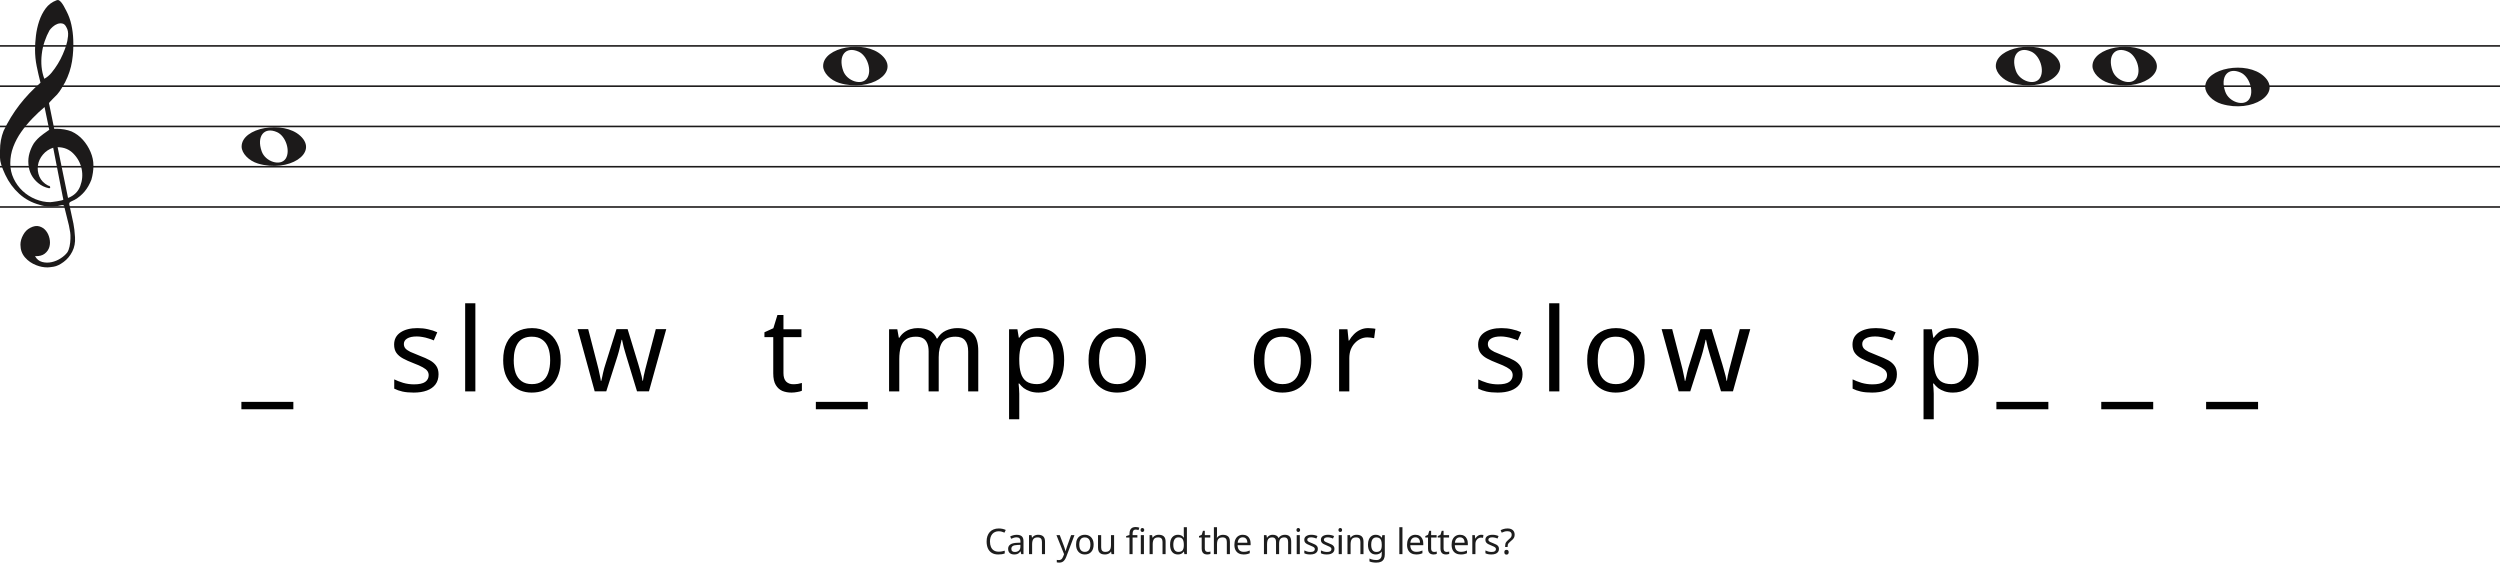
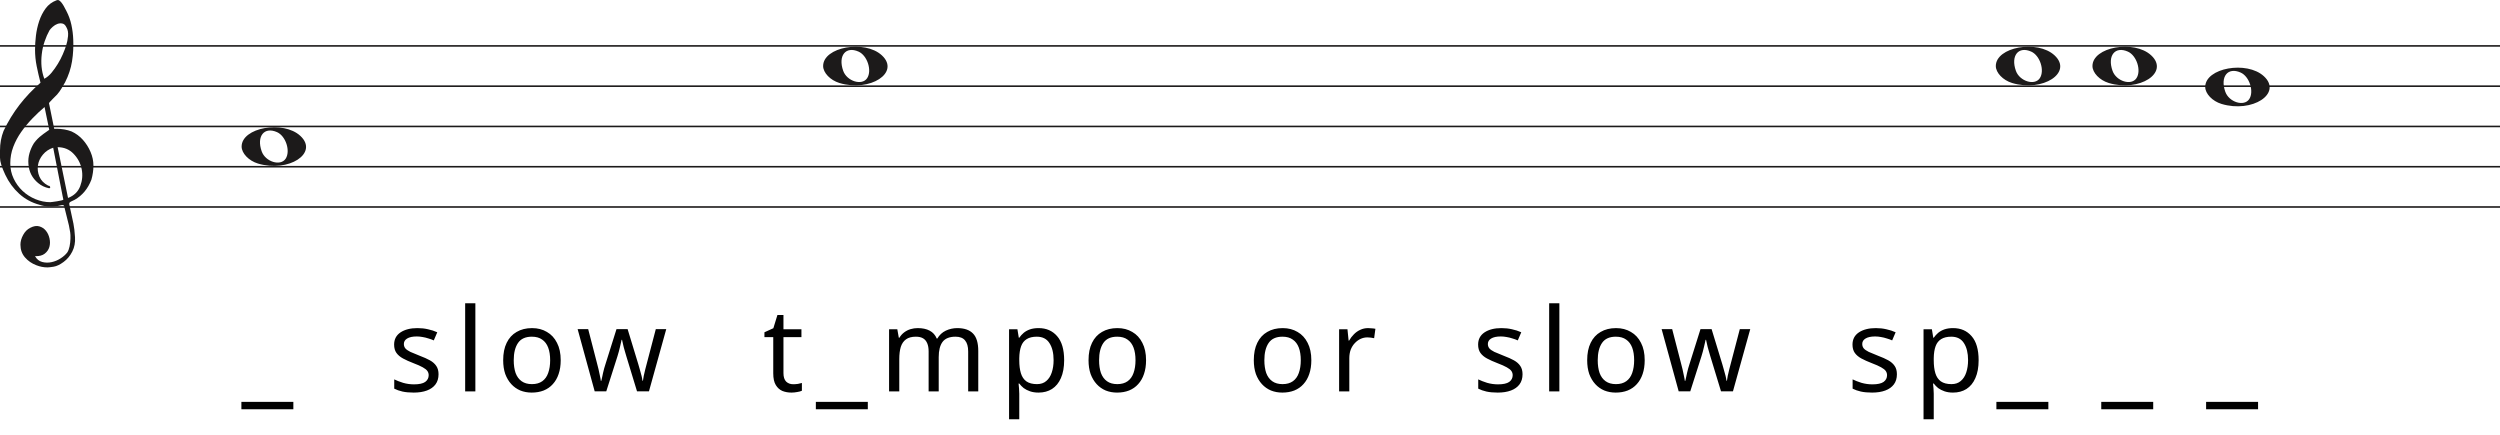
- <svg xmlns="http://www.w3.org/2000/svg" width="1552" height="350" viewBox="0 0 1552 350" fill="none">
+ <svg xmlns="http://www.w3.org/2000/svg" width="1552" height="270" viewBox="0 0 1552 270" fill="none">
  <line y1="28.5" x2="1552" y2="28.5" stroke="#1C1A1A" />
  <line y1="53.5" x2="1552" y2="53.5" stroke="#1C1A1A" />
  <line y1="78.5" x2="1552" y2="78.5" stroke="#1C1A1A" />
  <line y1="103.5" x2="1552" y2="103.5" stroke="#1C1A1A" />
  <line y1="128.5" x2="1552" y2="128.5" stroke="#1C1A1A" />
  <path d="M33.02 91.694C30.445 92.54 28.317 93.969 26.636 95.981C24.955 97.991 23.93 100.188 23.562 102.57C23.195 104.951 23.497 107.306 24.469 109.635C25.441 111.964 27.266 113.843 29.946 115.272C30.576 115.272 30.97 115.537 31.128 116.066C31.285 116.595 31.049 116.859 30.419 116.859C27.844 116.33 25.585 115.245 23.641 113.605C20.016 110.588 18.02 106.698 17.652 101.935C17.442 99.553 17.665 97.251 18.322 95.028C18.979 92.805 19.885 90.767 21.041 88.914C22.459 86.957 24.14 85.263 26.084 83.834C26.189 83.728 26.491 83.49 26.991 83.12C27.49 82.749 27.976 82.405 28.448 82.088C28.921 81.77 29.63 81.267 30.576 80.579L27.66 66.448C25.086 68.618 22.538 71.012 20.016 73.632C17.495 76.252 15.209 79.018 13.16 81.928C11.111 84.84 9.47 87.923 8.235 91.178C7 94.433 6.383 97.859 6.383 101.459C6.383 104.793 7.079 107.929 8.472 110.866C9.864 113.803 11.716 116.357 14.027 118.526C16.339 120.696 19.005 122.403 22.026 123.648C25.047 124.891 28.107 125.513 31.207 125.513C31.312 125.513 31.797 125.46 32.664 125.354C33.532 125.249 34.451 125.116 35.422 124.957C36.395 124.799 37.288 124.626 38.102 124.441C38.916 124.256 39.324 124.057 39.324 123.846L38.85 121.623C36.802 111.197 34.857 101.22 33.02 91.694ZM35.777 91.376L42.239 122.893C45.97 121.464 48.491 119.016 49.804 115.55C51.118 112.083 51.419 108.564 50.71 104.991C50.001 101.419 48.334 98.256 45.706 95.504C43.08 92.751 39.77 91.376 35.777 91.376ZM27.503 48.903C29.131 48.056 30.642 46.786 32.034 45.092C33.426 43.399 34.713 41.586 35.896 39.654C37.077 37.723 38.102 35.751 38.969 33.739C39.836 31.729 40.532 29.903 41.057 28.262C41.635 26.516 42.029 24.557 42.239 22.387C42.449 20.217 42.108 18.392 41.215 16.909C40.585 15.587 39.757 14.819 38.733 14.607C37.708 14.396 36.683 14.475 35.659 14.845C34.635 15.216 33.663 15.811 32.743 16.632C31.824 17.452 31.154 18.18 30.734 18.815C29.578 20.879 28.566 23.181 27.7 25.722C26.833 28.262 26.242 30.895 25.927 33.621C25.611 36.346 25.572 38.966 25.808 41.481C26.045 43.994 26.61 46.469 27.503 48.903ZM25.139 51.364C24.245 47.871 23.457 44.444 22.774 41.083C22.091 37.723 21.75 34.269 21.75 30.723C21.75 28.13 21.934 25.285 22.302 22.189C22.669 19.093 23.339 16.076 24.311 13.138C25.283 10.201 26.623 7.568 28.33 5.24C30.038 2.91 32.309 1.217 35.147 0.158C35.409 0.053 35.672 0 35.934 0C36.302 0 36.736 0.211 37.235 0.635C37.734 1.058 38.26 1.68 38.811 2.501C39.362 3.321 39.849 4.168 40.269 5.041C40.689 5.914 41.004 6.51 41.215 6.828C42.633 9.527 43.67 12.398 44.328 15.441C44.984 18.484 45.365 21.514 45.471 24.53C45.68 29.083 45.431 33.581 44.722 38.027C44.013 42.472 42.581 46.813 40.426 51.046C39.691 52.317 38.943 53.6 38.181 54.897C37.419 56.194 36.513 57.45 35.462 58.667C35.252 58.88 34.871 59.264 34.319 59.819C33.767 60.375 33.203 60.944 32.625 61.526C32.047 62.108 31.535 62.651 31.088 63.153C30.642 63.656 30.419 63.96 30.419 64.067L33.649 79.944C33.67 80.048 35.265 79.944 35.265 79.944C38.348 79.983 41.612 80.486 44.446 81.611C47.178 82.881 49.529 84.627 51.499 86.851C53.469 89.074 55.044 91.574 56.227 94.353C57.409 97.132 58 99.95 58 102.808C58 105.665 57.579 108.577 56.739 111.54C54.585 117.151 51.144 121.305 46.416 124.004C45.89 124.322 45.141 124.68 44.17 125.076C43.198 125.473 42.817 126.095 43.027 126.942C44.288 132.708 45.141 136.676 45.589 138.85C46.035 141.024 46.364 143.829 46.573 147.265C46.783 150.551 46.218 153.507 44.879 156.152C43.539 158.807 41.74 160.961 39.481 162.624C37.222 164.297 35.16 165.269 33.295 165.569C31.429 165.86 30.155 166 29.473 166C27.109 166 24.797 165.549 22.538 164.648C19.754 163.596 17.416 161.983 15.524 159.809C13.633 157.635 12.688 154.99 12.688 151.874C12.688 149.91 13.252 147.897 14.382 145.833C15.511 143.769 16.995 142.286 18.834 141.395C20.883 140.333 22.735 140.042 24.39 140.513C26.045 140.994 27.411 141.895 28.488 143.218C29.565 144.54 30.314 146.143 30.734 148.017C31.154 149.9 31.128 151.653 30.655 153.297C30.182 154.94 29.224 156.332 27.779 157.464C26.334 158.606 24.324 159.117 21.75 159.017C22.801 160.921 24.272 162.123 26.163 162.624C28.054 163.135 29.998 163.165 31.994 162.744C33.991 162.323 35.869 161.542 37.629 160.4C39.389 159.268 40.769 158.035 41.766 156.713C42.397 155.761 42.87 154.519 43.185 152.986C43.5 151.443 43.684 149.85 43.736 148.177C43.789 146.514 43.736 145.212 43.579 144.29C43.421 143.358 43.158 141.915 42.79 139.962C41.215 133.56 40.217 129.533 39.796 127.89C39.586 127.366 39.021 127.193 38.102 127.379C37.182 127.564 36.408 127.736 35.777 127.89C31.259 128.481 27.477 128.21 24.429 127.101C19.701 125.831 15.538 123.568 11.939 120.313C8.34 117.058 5.451 113.115 3.27 108.484C1.09 103.853 0 100.334 0 97.925C0 95.518 0 93.996 0 93.361C0 89.074 0.736 85.051 2.207 81.293C4.991 75.418 8.288 70.02 12.097 65.098C15.905 60.176 20.253 55.598 25.139 51.364Z" fill="#1C1A1A" />
  <path d="M160.097 101.514C154.453 99.805 150 95.161 150 90.984C150 79.16 175.813 74.481 186.473 84.373C198 95.069 179.188 107.295 160.097 101.514H160.097ZM177.315 98.544C180.455 93.829 177.453 84.486 172.013 82.048C164.025 78.467 159.129 84.569 162.456 93.959C164.757 100.453 174.119 103.343 177.315 98.544Z" fill="#1C1A1A" />
  <path d="M521.097 51.514C515.453 49.805 511 45.161 511 40.984C511 29.16 536.813 24.481 547.473 34.373C559 45.069 540.188 57.295 521.097 51.514H521.097ZM538.315 48.544C541.455 43.829 538.453 34.486 533.013 32.048C525.025 28.467 520.129 34.569 523.456 43.959C525.757 50.453 535.119 53.343 538.315 48.544Z" fill="#1C1A1A" />
  <path d="M1249.1 51.514C1243.45 49.805 1239 45.161 1239 40.984C1239 29.16 1264.81 24.481 1275.47 34.373C1287 45.069 1268.19 57.295 1249.1 51.514H1249.1ZM1266.31 48.544C1269.46 43.829 1266.45 34.486 1261.01 32.048C1253.02 28.467 1248.13 34.569 1251.46 43.959C1253.76 50.453 1263.12 53.343 1266.31 48.544Z" fill="#1C1A1A" />
  <path d="M1309.1 51.514C1303.45 49.805 1299 45.161 1299 40.984C1299 29.16 1324.81 24.481 1335.47 34.373C1347 45.069 1328.19 57.295 1309.1 51.514H1309.1ZM1326.31 48.544C1329.46 43.829 1326.45 34.486 1321.01 32.048C1313.02 28.467 1308.13 34.569 1311.46 43.959C1313.76 50.453 1323.12 53.343 1326.31 48.544Z" fill="#1C1A1A" />
  <path d="M1379.1 64.514C1373.45 62.805 1369 58.161 1369 53.984C1369 42.16 1394.81 37.481 1405.47 47.373C1417 58.069 1398.19 70.295 1379.1 64.514H1379.1ZM1396.31 61.544C1399.46 56.829 1396.45 47.486 1391.01 45.048C1383.02 41.467 1378.13 47.569 1381.46 56.959C1383.76 63.453 1393.12 66.343 1396.31 61.544Z" fill="#1C1A1A" />
  <path d="M182.112 254.088H149.856V249.48H182.112V254.088ZM272.246 232.344C272.246 234.84 271.622 236.928 270.374 238.608C269.126 240.288 267.35 241.56 265.046 242.424C262.742 243.288 260.006 243.72 256.838 243.72C254.15 243.72 251.822 243.504 249.854 243.072C247.934 242.64 246.23 242.04 244.742 241.272V235.512C246.278 236.28 248.126 237 250.286 237.672C252.494 238.296 254.726 238.608 256.982 238.608C260.198 238.608 262.526 238.104 263.966 237.096C265.406 236.04 266.126 234.648 266.126 232.92C266.126 231.96 265.862 231.096 265.334 230.328C264.806 229.56 263.846 228.792 262.454 228.024C261.11 227.256 259.166 226.392 256.622 225.432C254.126 224.472 251.99 223.512 250.214 222.552C248.438 221.592 247.07 220.44 246.11 219.096C245.15 217.752 244.67 216.024 244.67 213.912C244.67 210.648 245.99 208.128 248.63 206.352C251.318 204.576 254.822 203.688 259.142 203.688C261.494 203.688 263.678 203.928 265.694 204.408C267.758 204.84 269.678 205.464 271.454 206.28L269.294 211.32C268.238 210.84 267.11 210.432 265.91 210.096C264.758 209.712 263.582 209.424 262.382 209.232C261.182 208.992 259.958 208.872 258.71 208.872C256.118 208.872 254.126 209.304 252.734 210.168C251.39 210.984 250.718 212.112 250.718 213.552C250.718 214.608 251.03 215.52 251.654 216.288C252.278 217.008 253.31 217.728 254.75 218.448C256.238 219.12 258.206 219.936 260.654 220.896C263.102 221.808 265.19 222.744 266.918 223.704C268.646 224.664 269.966 225.84 270.878 227.232C271.79 228.576 272.246 230.28 272.246 232.344ZM295.108 243H288.772V188.28H295.108V243ZM348.086 223.632C348.086 226.848 347.654 229.704 346.79 232.2C345.974 234.648 344.774 236.736 343.19 238.464C341.654 240.192 339.758 241.512 337.502 242.424C335.294 243.288 332.822 243.72 330.086 243.72C327.542 243.72 325.19 243.288 323.03 242.424C320.87 241.512 318.998 240.192 317.414 238.464C315.83 236.736 314.582 234.648 313.67 232.2C312.806 229.704 312.374 226.848 312.374 223.632C312.374 219.36 313.094 215.76 314.534 212.832C315.974 209.856 318.038 207.6 320.726 206.064C323.414 204.48 326.606 203.688 330.302 203.688C333.806 203.688 336.878 204.48 339.518 206.064C342.206 207.6 344.294 209.856 345.782 212.832C347.318 215.76 348.086 219.36 348.086 223.632ZM318.926 223.632C318.926 226.656 319.31 229.296 320.078 231.552C320.894 233.76 322.142 235.464 323.822 236.664C325.502 237.864 327.638 238.464 330.23 238.464C332.822 238.464 334.958 237.864 336.638 236.664C338.318 235.464 339.542 233.76 340.31 231.552C341.126 229.296 341.534 226.656 341.534 223.632C341.534 220.56 341.126 217.944 340.31 215.784C339.494 213.624 338.246 211.968 336.566 210.816C334.934 209.616 332.798 209.016 330.158 209.016C326.222 209.016 323.366 210.312 321.59 212.904C319.814 215.496 318.926 219.072 318.926 223.632ZM388.834 221.184C388.546 220.176 388.258 219.192 387.97 218.232C387.682 217.224 387.418 216.288 387.178 215.424C386.986 214.512 386.794 213.672 386.602 212.904C386.41 212.136 386.266 211.488 386.17 210.96H385.882C385.786 211.488 385.642 212.136 385.45 212.904C385.306 213.672 385.114 214.512 384.874 215.424C384.682 216.336 384.442 217.296 384.154 218.304C383.914 219.264 383.626 220.248 383.29 221.256L376.378 242.928H369.178L358.594 204.336H365.146L370.474 224.928C370.858 226.32 371.218 227.736 371.554 229.176C371.89 230.568 372.178 231.912 372.418 233.208C372.706 234.456 372.898 235.536 372.994 236.448H373.282C373.426 235.872 373.594 235.152 373.786 234.288C373.978 233.424 374.17 232.512 374.362 231.552C374.602 230.592 374.842 229.632 375.082 228.672C375.37 227.712 375.634 226.848 375.874 226.08L382.714 204.336H389.626L396.25 226.08C396.586 227.184 396.922 228.36 397.258 229.608C397.642 230.856 397.978 232.08 398.266 233.28C398.554 234.432 398.746 235.464 398.842 236.376H399.13C399.226 235.56 399.394 234.552 399.634 233.352C399.922 232.104 400.234 230.76 400.57 229.32C400.954 227.832 401.338 226.368 401.722 224.928L407.122 204.336H413.602L402.874 242.928H395.458L388.834 221.184ZM492.417 238.536C493.377 238.536 494.361 238.464 495.369 238.32C496.377 238.128 497.193 237.936 497.817 237.744V242.568C497.145 242.904 496.185 243.168 494.937 243.36C493.689 243.6 492.489 243.72 491.337 243.72C489.321 243.72 487.449 243.384 485.721 242.712C484.041 241.992 482.673 240.768 481.617 239.04C480.561 237.312 480.033 234.888 480.033 231.768V209.304H474.561V206.28L480.105 203.76L482.625 195.552H486.369V204.408H497.529V209.304H486.369V231.624C486.369 233.976 486.921 235.728 488.025 236.88C489.177 237.984 490.641 238.536 492.417 238.536ZM538.737 254.088H506.481V249.48H538.737V254.088ZM594.273 203.688C598.641 203.688 601.905 204.816 604.065 207.072C606.225 209.28 607.305 212.88 607.305 217.872V243H601.041V218.16C601.041 215.136 600.393 212.856 599.097 211.32C597.849 209.784 595.881 209.016 593.193 209.016C589.449 209.016 586.761 210.096 585.129 212.256C583.545 214.416 582.753 217.56 582.753 221.688V243H576.489V218.16C576.489 216.144 576.201 214.464 575.625 213.12C575.049 211.728 574.185 210.696 573.033 210.024C571.881 209.352 570.393 209.016 568.569 209.016C565.977 209.016 563.937 209.568 562.449 210.672C560.961 211.728 559.881 213.288 559.209 215.352C558.585 217.416 558.273 219.96 558.273 222.984V243H551.937V204.408H557.049L557.985 209.664H558.345C559.161 208.32 560.145 207.216 561.297 206.352C562.497 205.44 563.817 204.768 565.257 204.336C566.697 203.904 568.185 203.688 569.721 203.688C572.697 203.688 575.169 204.216 577.137 205.272C579.153 206.328 580.617 207.96 581.529 210.168H581.889C583.185 207.96 584.937 206.328 587.145 205.272C589.401 204.216 591.777 203.688 594.273 203.688ZM644.786 203.688C649.538 203.688 653.354 205.344 656.234 208.656C659.162 211.968 660.626 216.96 660.626 223.632C660.626 228 659.954 231.696 658.61 234.72C657.314 237.696 655.466 239.952 653.066 241.488C650.714 242.976 647.93 243.72 644.714 243.72C642.746 243.72 640.994 243.456 639.458 242.928C637.922 242.4 636.602 241.728 635.498 240.912C634.442 240.048 633.53 239.112 632.762 238.104H632.33C632.426 238.92 632.522 239.952 632.618 241.2C632.714 242.448 632.762 243.528 632.762 244.44V260.28H626.426V204.408H631.61L632.474 209.664H632.762C633.53 208.56 634.442 207.552 635.498 206.64C636.602 205.728 637.898 205.008 639.386 204.48C640.922 203.952 642.722 203.688 644.786 203.688ZM643.634 209.016C641.042 209.016 638.954 209.52 637.37 210.528C635.786 211.488 634.634 212.952 633.914 214.92C633.194 216.888 632.81 219.384 632.762 222.408V223.632C632.762 226.8 633.098 229.488 633.77 231.696C634.442 233.904 635.57 235.584 637.154 236.736C638.786 237.888 640.994 238.464 643.778 238.464C646.13 238.464 648.05 237.816 649.538 236.52C651.074 235.224 652.202 233.472 652.922 231.264C653.69 229.008 654.074 226.44 654.074 223.56C654.074 219.144 653.21 215.616 651.482 212.976C649.802 210.336 647.186 209.016 643.634 209.016ZM711.475 223.632C711.475 226.848 711.043 229.704 710.179 232.2C709.363 234.648 708.163 236.736 706.579 238.464C705.043 240.192 703.147 241.512 700.891 242.424C698.683 243.288 696.211 243.72 693.475 243.72C690.931 243.72 688.579 243.288 686.419 242.424C684.259 241.512 682.387 240.192 680.803 238.464C679.219 236.736 677.971 234.648 677.059 232.2C676.195 229.704 675.763 226.848 675.763 223.632C675.763 219.36 676.483 215.76 677.923 212.832C679.363 209.856 681.427 207.6 684.115 206.064C686.803 204.48 689.995 203.688 693.691 203.688C697.195 203.688 700.267 204.48 702.907 206.064C705.595 207.6 707.683 209.856 709.171 212.832C710.707 215.76 711.475 219.36 711.475 223.632ZM682.315 223.632C682.315 226.656 682.699 229.296 683.467 231.552C684.283 233.76 685.531 235.464 687.211 236.664C688.891 237.864 691.027 238.464 693.619 238.464C696.211 238.464 698.347 237.864 700.027 236.664C701.707 235.464 702.931 233.76 703.699 231.552C704.515 229.296 704.923 226.656 704.923 223.632C704.923 220.56 704.515 217.944 703.699 215.784C702.883 213.624 701.635 211.968 699.955 210.816C698.323 209.616 696.187 209.016 693.547 209.016C689.611 209.016 686.755 210.312 684.979 212.904C683.203 215.496 682.315 219.072 682.315 223.632ZM814.075 223.632C814.075 226.848 813.643 229.704 812.779 232.2C811.963 234.648 810.763 236.736 809.179 238.464C807.643 240.192 805.747 241.512 803.491 242.424C801.283 243.288 798.811 243.72 796.075 243.72C793.531 243.72 791.179 243.288 789.019 242.424C786.859 241.512 784.987 240.192 783.403 238.464C781.819 236.736 780.571 234.648 779.659 232.2C778.795 229.704 778.363 226.848 778.363 223.632C778.363 219.36 779.083 215.76 780.523 212.832C781.963 209.856 784.027 207.6 786.715 206.064C789.403 204.48 792.595 203.688 796.291 203.688C799.795 203.688 802.867 204.48 805.507 206.064C808.195 207.6 810.283 209.856 811.771 212.832C813.307 215.76 814.075 219.36 814.075 223.632ZM784.915 223.632C784.915 226.656 785.299 229.296 786.067 231.552C786.883 233.76 788.131 235.464 789.811 236.664C791.491 237.864 793.627 238.464 796.219 238.464C798.811 238.464 800.947 237.864 802.627 236.664C804.307 235.464 805.531 233.76 806.299 231.552C807.115 229.296 807.523 226.656 807.523 223.632C807.523 220.56 807.115 217.944 806.299 215.784C805.483 213.624 804.235 211.968 802.555 210.816C800.923 209.616 798.787 209.016 796.147 209.016C792.211 209.016 789.355 210.312 787.579 212.904C785.803 215.496 784.915 219.072 784.915 223.632ZM849.317 203.688C850.037 203.688 850.805 203.736 851.621 203.832C852.485 203.88 853.229 203.976 853.853 204.12L853.061 209.952C852.437 209.808 851.741 209.688 850.973 209.592C850.253 209.496 849.557 209.448 848.885 209.448C847.397 209.448 845.981 209.76 844.637 210.384C843.293 211.008 842.093 211.896 841.037 213.048C839.981 214.152 839.141 215.496 838.517 217.08C837.941 218.664 837.653 220.44 837.653 222.408V243H831.317V204.408H836.501L837.221 211.464H837.509C838.325 210.024 839.309 208.728 840.461 207.576C841.613 206.376 842.933 205.44 844.421 204.768C845.909 204.048 847.541 203.688 849.317 203.688ZM945.193 232.344C945.193 234.84 944.569 236.928 943.321 238.608C942.073 240.288 940.297 241.56 937.993 242.424C935.689 243.288 932.953 243.72 929.785 243.72C927.097 243.72 924.769 243.504 922.801 243.072C920.881 242.64 919.177 242.04 917.689 241.272V235.512C919.225 236.28 921.073 237 923.233 237.672C925.441 238.296 927.673 238.608 929.929 238.608C933.145 238.608 935.473 238.104 936.913 237.096C938.353 236.04 939.073 234.648 939.073 232.92C939.073 231.96 938.809 231.096 938.281 230.328C937.753 229.56 936.793 228.792 935.401 228.024C934.057 227.256 932.113 226.392 929.569 225.432C927.073 224.472 924.937 223.512 923.161 222.552C921.385 221.592 920.017 220.44 919.057 219.096C918.097 217.752 917.617 216.024 917.617 213.912C917.617 210.648 918.937 208.128 921.577 206.352C924.265 204.576 927.769 203.688 932.089 203.688C934.441 203.688 936.625 203.928 938.641 204.408C940.705 204.84 942.625 205.464 944.401 206.28L942.241 211.32C941.185 210.84 940.057 210.432 938.857 210.096C937.705 209.712 936.529 209.424 935.329 209.232C934.129 208.992 932.905 208.872 931.657 208.872C929.065 208.872 927.073 209.304 925.681 210.168C924.337 210.984 923.665 212.112 923.665 213.552C923.665 214.608 923.977 215.52 924.601 216.288C925.225 217.008 926.257 217.728 927.697 218.448C929.185 219.12 931.153 219.936 933.601 220.896C936.049 221.808 938.137 222.744 939.865 223.704C941.593 224.664 942.913 225.84 943.825 227.232C944.737 228.576 945.193 230.28 945.193 232.344ZM968.054 243H961.718V188.28H968.054V243ZM1021.03 223.632C1021.03 226.848 1020.6 229.704 1019.74 232.2C1018.92 234.648 1017.72 236.736 1016.14 238.464C1014.6 240.192 1012.7 241.512 1010.45 242.424C1008.24 243.288 1005.77 243.72 1003.03 243.72C1000.49 243.72 998.137 243.288 995.977 242.424C993.817 241.512 991.945 240.192 990.361 238.464C988.777 236.736 987.529 234.648 986.617 232.2C985.753 229.704 985.321 226.848 985.321 223.632C985.321 219.36 986.041 215.76 987.481 212.832C988.921 209.856 990.985 207.6 993.673 206.064C996.361 204.48 999.553 203.688 1003.25 203.688C1006.75 203.688 1009.82 204.48 1012.46 206.064C1015.15 207.6 1017.24 209.856 1018.73 212.832C1020.26 215.76 1021.03 219.36 1021.03 223.632ZM991.873 223.632C991.873 226.656 992.257 229.296 993.025 231.552C993.841 233.76 995.089 235.464 996.769 236.664C998.449 237.864 1000.58 238.464 1003.18 238.464C1005.77 238.464 1007.9 237.864 1009.58 236.664C1011.26 235.464 1012.49 233.76 1013.26 231.552C1014.07 229.296 1014.48 226.656 1014.48 223.632C1014.48 220.56 1014.07 217.944 1013.26 215.784C1012.44 213.624 1011.19 211.968 1009.51 210.816C1007.88 209.616 1005.74 209.016 1003.1 209.016C999.169 209.016 996.313 210.312 994.537 212.904C992.761 215.496 991.873 219.072 991.873 223.632ZM1061.78 221.184C1061.49 220.176 1061.2 219.192 1060.92 218.232C1060.63 217.224 1060.36 216.288 1060.12 215.424C1059.93 214.512 1059.74 213.672 1059.55 212.904C1059.36 212.136 1059.21 211.488 1059.12 210.96H1058.83C1058.73 211.488 1058.59 212.136 1058.4 212.904C1058.25 213.672 1058.06 214.512 1057.82 215.424C1057.63 216.336 1057.39 217.296 1057.1 218.304C1056.86 219.264 1056.57 220.248 1056.24 221.256L1049.32 242.928H1042.12L1031.54 204.336H1038.09L1043.42 224.928C1043.8 226.32 1044.16 227.736 1044.5 229.176C1044.84 230.568 1045.12 231.912 1045.36 233.208C1045.65 234.456 1045.84 235.536 1045.94 236.448H1046.23C1046.37 235.872 1046.54 235.152 1046.73 234.288C1046.92 233.424 1047.12 232.512 1047.31 231.552C1047.55 230.592 1047.79 229.632 1048.03 228.672C1048.32 227.712 1048.58 226.848 1048.82 226.08L1055.66 204.336H1062.57L1069.2 226.08C1069.53 227.184 1069.87 228.36 1070.2 229.608C1070.59 230.856 1070.92 232.08 1071.21 233.28C1071.5 234.432 1071.69 235.464 1071.79 236.376H1072.08C1072.17 235.56 1072.34 234.552 1072.58 233.352C1072.87 232.104 1073.18 230.76 1073.52 229.32C1073.9 227.832 1074.28 226.368 1074.67 224.928L1080.07 204.336H1086.55L1075.82 242.928H1068.4L1061.78 221.184ZM1177.6 232.344C1177.6 234.84 1176.98 236.928 1175.73 238.608C1174.48 240.288 1172.71 241.56 1170.4 242.424C1168.1 243.288 1165.36 243.72 1162.2 243.72C1159.51 243.72 1157.18 243.504 1155.21 243.072C1153.29 242.64 1151.59 242.04 1150.1 241.272V235.512C1151.64 236.28 1153.48 237 1155.64 237.672C1157.85 238.296 1160.08 238.608 1162.34 238.608C1165.56 238.608 1167.88 238.104 1169.32 237.096C1170.76 236.04 1171.48 234.648 1171.48 232.92C1171.48 231.96 1171.22 231.096 1170.69 230.328C1170.16 229.56 1169.2 228.792 1167.81 228.024C1166.47 227.256 1164.52 226.392 1161.98 225.432C1159.48 224.472 1157.35 223.512 1155.57 222.552C1153.8 221.592 1152.43 220.44 1151.47 219.096C1150.51 217.752 1150.03 216.024 1150.03 213.912C1150.03 210.648 1151.35 208.128 1153.99 206.352C1156.68 204.576 1160.18 203.688 1164.5 203.688C1166.85 203.688 1169.04 203.928 1171.05 204.408C1173.12 204.84 1175.04 205.464 1176.81 206.28L1174.65 211.32C1173.6 210.84 1172.47 210.432 1171.27 210.096C1170.12 209.712 1168.94 209.424 1167.74 209.232C1166.54 208.992 1165.32 208.872 1164.07 208.872C1161.48 208.872 1159.48 209.304 1158.09 210.168C1156.75 210.984 1156.08 212.112 1156.08 213.552C1156.08 214.608 1156.39 215.52 1157.01 216.288C1157.64 217.008 1158.67 217.728 1160.11 218.448C1161.6 219.12 1163.56 219.936 1166.01 220.896C1168.46 221.808 1170.55 222.744 1172.28 223.704C1174 224.664 1175.32 225.84 1176.24 227.232C1177.15 228.576 1177.6 230.28 1177.6 232.344ZM1212.49 203.688C1217.24 203.688 1221.06 205.344 1223.94 208.656C1226.87 211.968 1228.33 216.96 1228.33 223.632C1228.33 228 1227.66 231.696 1226.31 234.72C1225.02 237.696 1223.17 239.952 1220.77 241.488C1218.42 242.976 1215.63 243.72 1212.42 243.72C1210.45 243.72 1208.7 243.456 1207.16 242.928C1205.63 242.4 1204.31 241.728 1203.2 240.912C1202.15 240.048 1201.23 239.112 1200.47 238.104H1200.03C1200.13 238.92 1200.23 239.952 1200.32 241.2C1200.42 242.448 1200.47 243.528 1200.47 244.44V260.28H1194.13V204.408H1199.31L1200.18 209.664H1200.47C1201.23 208.56 1202.15 207.552 1203.2 206.64C1204.31 205.728 1205.6 205.008 1207.09 204.48C1208.63 203.952 1210.43 203.688 1212.49 203.688ZM1211.34 209.016C1208.75 209.016 1206.66 209.52 1205.07 210.528C1203.49 211.488 1202.34 212.952 1201.62 214.92C1200.9 216.888 1200.51 219.384 1200.47 222.408V223.632C1200.47 226.8 1200.8 229.488 1201.47 231.696C1202.15 233.904 1203.27 235.584 1204.86 236.736C1206.49 237.888 1208.7 238.464 1211.48 238.464C1213.83 238.464 1215.75 237.816 1217.24 236.52C1218.78 235.224 1219.91 233.472 1220.63 231.264C1221.39 229.008 1221.78 226.44 1221.78 223.56C1221.78 219.144 1220.91 215.616 1219.19 212.976C1217.51 210.336 1214.89 209.016 1211.34 209.016ZM1271.62 254.088H1239.36V249.48H1271.62V254.088ZM1336.71 254.088H1304.46V249.48H1336.71V254.088ZM1401.81 254.088H1369.55V249.48H1401.81V254.088Z" fill="black" />
-   <path d="M620.01 329.81C619.174 329.81 618.419 329.957 617.744 330.25C617.07 330.529 616.498 330.947 616.028 331.504C615.559 332.047 615.2 332.714 614.95 333.506C614.701 334.283 614.576 335.163 614.576 336.146C614.576 337.437 614.774 338.559 615.17 339.512C615.581 340.465 616.182 341.199 616.974 341.712C617.781 342.225 618.786 342.482 619.988 342.482C620.678 342.482 621.33 342.423 621.946 342.306C622.562 342.189 623.164 342.042 623.75 341.866V343.582C623.164 343.802 622.555 343.963 621.924 344.066C621.308 344.169 620.568 344.22 619.702 344.22C618.104 344.22 616.769 343.89 615.698 343.23C614.628 342.57 613.821 341.631 613.278 340.414C612.75 339.197 612.486 337.767 612.486 336.124C612.486 334.936 612.648 333.851 612.97 332.868C613.308 331.885 613.792 331.035 614.422 330.316C615.068 329.597 615.86 329.047 616.798 328.666C617.737 328.27 618.815 328.072 620.032 328.072C620.839 328.072 621.616 328.153 622.364 328.314C623.112 328.475 623.78 328.703 624.366 328.996L623.574 330.668C623.09 330.448 622.548 330.25 621.946 330.074C621.36 329.898 620.714 329.81 620.01 329.81ZM631.161 332.01C632.598 332.01 633.661 332.325 634.351 332.956C635.04 333.587 635.385 334.591 635.385 335.97V344H633.977L633.603 342.328H633.515C633.177 342.753 632.825 343.113 632.459 343.406C632.107 343.685 631.696 343.89 631.227 344.022C630.772 344.154 630.215 344.22 629.555 344.22C628.851 344.22 628.213 344.095 627.641 343.846C627.083 343.597 626.643 343.215 626.321 342.702C625.998 342.174 625.837 341.514 625.837 340.722C625.837 339.549 626.299 338.647 627.223 338.016C628.147 337.371 629.569 337.019 631.491 336.96L633.493 336.894V336.19C633.493 335.207 633.28 334.525 632.855 334.144C632.429 333.763 631.828 333.572 631.051 333.572C630.435 333.572 629.848 333.667 629.291 333.858C628.733 334.034 628.213 334.239 627.729 334.474L627.135 333.022C627.648 332.743 628.257 332.509 628.961 332.318C629.665 332.113 630.398 332.01 631.161 332.01ZM631.733 338.302C630.266 338.361 629.247 338.595 628.675 339.006C628.117 339.417 627.839 339.996 627.839 340.744C627.839 341.404 628.037 341.888 628.433 342.196C628.843 342.504 629.364 342.658 629.995 342.658C630.992 342.658 631.821 342.387 632.481 341.844C633.141 341.287 633.471 340.436 633.471 339.292V338.236L631.733 338.302ZM644.483 331.988C645.891 331.988 646.954 332.333 647.673 333.022C648.391 333.697 648.751 334.797 648.751 336.322V344H646.837V336.454C646.837 335.501 646.624 334.789 646.199 334.32C645.773 333.851 645.106 333.616 644.197 333.616C642.891 333.616 641.989 333.983 641.491 334.716C640.992 335.449 640.743 336.505 640.743 337.884V344H638.807V332.208H640.369L640.655 333.814H640.765C641.029 333.403 641.351 333.066 641.733 332.802C642.129 332.523 642.561 332.318 643.031 332.186C643.5 332.054 643.984 331.988 644.483 331.988ZM655.833 332.208H657.901L660.453 338.918C660.6 339.314 660.732 339.695 660.849 340.062C660.981 340.429 661.099 340.788 661.201 341.14C661.304 341.477 661.385 341.807 661.443 342.13H661.531C661.619 341.763 661.759 341.287 661.949 340.7C662.14 340.099 662.338 339.497 662.543 338.896L664.941 332.208H667.031L661.949 345.628C661.671 346.361 661.341 346.999 660.959 347.542C660.593 348.099 660.138 348.525 659.595 348.818C659.067 349.126 658.422 349.28 657.659 349.28C657.307 349.28 656.999 349.258 656.735 349.214C656.471 349.185 656.244 349.148 656.053 349.104V347.564C656.215 347.593 656.405 347.623 656.625 347.652C656.86 347.681 657.102 347.696 657.351 347.696C657.806 347.696 658.195 347.608 658.517 347.432C658.855 347.271 659.141 347.029 659.375 346.706C659.61 346.398 659.808 346.031 659.969 345.606L660.585 344.044L655.833 332.208ZM678.928 338.082C678.928 339.065 678.796 339.937 678.532 340.7C678.283 341.448 677.916 342.086 677.432 342.614C676.963 343.142 676.383 343.545 675.694 343.824C675.019 344.088 674.264 344.22 673.428 344.22C672.651 344.22 671.932 344.088 671.272 343.824C670.612 343.545 670.04 343.142 669.556 342.614C669.072 342.086 668.691 341.448 668.412 340.7C668.148 339.937 668.016 339.065 668.016 338.082C668.016 336.777 668.236 335.677 668.676 334.782C669.116 333.873 669.747 333.183 670.568 332.714C671.389 332.23 672.365 331.988 673.494 331.988C674.565 331.988 675.503 332.23 676.31 332.714C677.131 333.183 677.769 333.873 678.224 334.782C678.693 335.677 678.928 336.777 678.928 338.082ZM670.018 338.082C670.018 339.006 670.135 339.813 670.37 340.502C670.619 341.177 671.001 341.697 671.514 342.064C672.027 342.431 672.68 342.614 673.472 342.614C674.264 342.614 674.917 342.431 675.43 342.064C675.943 341.697 676.317 341.177 676.552 340.502C676.801 339.813 676.926 339.006 676.926 338.082C676.926 337.143 676.801 336.344 676.552 335.684C676.303 335.024 675.921 334.518 675.408 334.166C674.909 333.799 674.257 333.616 673.45 333.616C672.247 333.616 671.375 334.012 670.832 334.804C670.289 335.596 670.018 336.689 670.018 338.082ZM691.632 332.208V344H690.048L689.762 342.438H689.674C689.425 342.849 689.102 343.186 688.706 343.45C688.31 343.714 687.878 343.905 687.408 344.022C686.939 344.154 686.448 344.22 685.934 344.22C684.996 344.22 684.204 344.073 683.558 343.78C682.928 343.472 682.451 343.003 682.128 342.372C681.806 341.741 681.644 340.927 681.644 339.93V332.208H683.602V339.798C683.602 340.737 683.815 341.441 684.24 341.91C684.666 342.379 685.326 342.614 686.22 342.614C687.1 342.614 687.79 342.453 688.288 342.13C688.802 341.793 689.161 341.309 689.366 340.678C689.586 340.033 689.696 339.255 689.696 338.346V332.208H691.632ZM706.085 333.704H703.115V344H701.179V333.704H699.111V332.802L701.179 332.142V331.46C701.179 330.448 701.326 329.627 701.619 328.996C701.927 328.365 702.367 327.903 702.939 327.61C703.511 327.317 704.2 327.17 705.007 327.17C705.476 327.17 705.902 327.214 706.283 327.302C706.679 327.375 707.016 327.463 707.295 327.566L706.789 329.084C706.554 329.011 706.283 328.937 705.975 328.864C705.667 328.791 705.352 328.754 705.029 328.754C704.384 328.754 703.9 328.974 703.577 329.414C703.269 329.839 703.115 330.514 703.115 331.438V332.208H706.085V333.704ZM710.155 332.208V344H708.219V332.208H710.155ZM709.209 327.786C709.502 327.786 709.759 327.889 709.979 328.094C710.214 328.285 710.331 328.593 710.331 329.018C710.331 329.429 710.214 329.737 709.979 329.942C709.759 330.147 709.502 330.25 709.209 330.25C708.886 330.25 708.615 330.147 708.395 329.942C708.175 329.737 708.065 329.429 708.065 329.018C708.065 328.593 708.175 328.285 708.395 328.094C708.615 327.889 708.886 327.786 709.209 327.786ZM719.341 331.988C720.749 331.988 721.813 332.333 722.531 333.022C723.25 333.697 723.609 334.797 723.609 336.322V344H721.695V336.454C721.695 335.501 721.483 334.789 721.057 334.32C720.632 333.851 719.965 333.616 719.055 333.616C717.75 333.616 716.848 333.983 716.349 334.716C715.851 335.449 715.601 336.505 715.601 337.884V344H713.665V332.208H715.227L715.513 333.814H715.623C715.887 333.403 716.21 333.066 716.591 332.802C716.987 332.523 717.42 332.318 717.889 332.186C718.359 332.054 718.843 331.988 719.341 331.988ZM731.225 344.22C729.758 344.22 728.585 343.714 727.705 342.702C726.825 341.675 726.385 340.15 726.385 338.126C726.385 336.102 726.825 334.577 727.705 333.55C728.6 332.509 729.78 331.988 731.247 331.988C731.863 331.988 732.398 332.069 732.853 332.23C733.308 332.377 733.704 332.582 734.041 332.846C734.378 333.11 734.664 333.403 734.899 333.726H735.031C735.016 333.535 734.987 333.257 734.943 332.89C734.914 332.509 734.899 332.208 734.899 331.988V327.28H736.835V344H735.273L734.987 342.416H734.899C734.664 342.753 734.378 343.061 734.041 343.34C733.704 343.604 733.3 343.817 732.831 343.978C732.376 344.139 731.841 344.22 731.225 344.22ZM731.533 342.614C732.78 342.614 733.652 342.277 734.151 341.602C734.664 340.913 734.921 339.879 734.921 338.5V338.148C734.921 336.681 734.679 335.559 734.195 334.782C733.711 333.99 732.816 333.594 731.511 333.594C730.47 333.594 729.685 334.012 729.157 334.848C728.644 335.669 728.387 336.777 728.387 338.17C728.387 339.578 728.644 340.671 729.157 341.448C729.685 342.225 730.477 342.614 731.533 342.614ZM749.793 342.636C750.086 342.636 750.387 342.614 750.695 342.57C751.003 342.511 751.252 342.453 751.443 342.394V343.868C751.238 343.971 750.944 344.051 750.563 344.11C750.182 344.183 749.815 344.22 749.463 344.22C748.847 344.22 748.275 344.117 747.747 343.912C747.234 343.692 746.816 343.318 746.493 342.79C746.17 342.262 746.009 341.521 746.009 340.568V333.704H744.337V332.78L746.031 332.01L746.801 329.502H747.945V332.208H751.355V333.704H747.945V340.524C747.945 341.243 748.114 341.778 748.451 342.13C748.803 342.467 749.25 342.636 749.793 342.636ZM755.52 332.186C755.52 332.465 755.505 332.751 755.476 333.044C755.461 333.337 755.439 333.601 755.41 333.836H755.542C755.791 333.425 756.107 333.088 756.488 332.824C756.869 332.56 757.295 332.362 757.764 332.23C758.233 332.083 758.717 332.01 759.216 332.01C760.169 332.01 760.961 332.164 761.592 332.472C762.237 332.765 762.721 333.227 763.044 333.858C763.367 334.489 763.528 335.31 763.528 336.322V344H761.614V336.454C761.614 335.501 761.401 334.789 760.976 334.32C760.551 333.851 759.883 333.616 758.974 333.616C758.094 333.616 757.405 333.785 756.906 334.122C756.407 334.445 756.048 334.929 755.828 335.574C755.623 336.205 755.52 336.982 755.52 337.906V344H753.584V327.28H755.52V332.186ZM771.518 331.988C772.53 331.988 773.395 332.208 774.114 332.648C774.847 333.088 775.404 333.711 775.786 334.518C776.182 335.31 776.38 336.241 776.38 337.312V338.478H768.306C768.335 339.813 768.672 340.832 769.318 341.536C769.978 342.225 770.894 342.57 772.068 342.57C772.816 342.57 773.476 342.504 774.048 342.372C774.634 342.225 775.236 342.02 775.852 341.756V343.45C775.25 343.714 774.656 343.905 774.07 344.022C773.483 344.154 772.786 344.22 771.98 344.22C770.865 344.22 769.875 343.993 769.01 343.538C768.159 343.083 767.492 342.409 767.008 341.514C766.538 340.605 766.304 339.497 766.304 338.192C766.304 336.901 766.516 335.794 766.942 334.87C767.382 333.946 767.99 333.235 768.768 332.736C769.56 332.237 770.476 331.988 771.518 331.988ZM771.496 333.572C770.572 333.572 769.838 333.873 769.296 334.474C768.768 335.061 768.452 335.882 768.35 336.938H774.356C774.356 336.263 774.253 335.677 774.048 335.178C773.842 334.679 773.527 334.291 773.102 334.012C772.691 333.719 772.156 333.572 771.496 333.572ZM797.592 331.988C798.927 331.988 799.924 332.333 800.584 333.022C801.244 333.697 801.574 334.797 801.574 336.322V344H799.66V336.41C799.66 335.486 799.462 334.789 799.066 334.32C798.685 333.851 798.084 333.616 797.263 333.616C796.119 333.616 795.297 333.946 794.798 334.606C794.314 335.266 794.072 336.227 794.072 337.488V344H792.158V336.41C792.158 335.794 792.07 335.281 791.894 334.87C791.718 334.445 791.454 334.129 791.102 333.924C790.75 333.719 790.296 333.616 789.738 333.616C788.946 333.616 788.323 333.785 787.868 334.122C787.414 334.445 787.084 334.921 786.878 335.552C786.688 336.183 786.592 336.96 786.592 337.884V344H784.656V332.208H786.218L786.504 333.814H786.614C786.864 333.403 787.164 333.066 787.516 332.802C787.883 332.523 788.286 332.318 788.726 332.186C789.166 332.054 789.621 331.988 790.09 331.988C791 331.988 791.755 332.149 792.356 332.472C792.972 332.795 793.42 333.293 793.698 333.968H793.809C794.204 333.293 794.74 332.795 795.414 332.472C796.104 332.149 796.83 331.988 797.592 331.988ZM806.933 332.208V344H804.997V332.208H806.933ZM805.987 327.786C806.28 327.786 806.537 327.889 806.757 328.094C806.992 328.285 807.109 328.593 807.109 329.018C807.109 329.429 806.992 329.737 806.757 329.942C806.537 330.147 806.28 330.25 805.987 330.25C805.664 330.25 805.393 330.147 805.173 329.942C804.953 329.737 804.843 329.429 804.843 329.018C804.843 328.593 804.953 328.285 805.173 328.094C805.393 327.889 805.664 327.786 805.987 327.786ZM818.127 340.744C818.127 341.507 817.936 342.145 817.555 342.658C817.174 343.171 816.631 343.56 815.927 343.824C815.223 344.088 814.387 344.22 813.419 344.22C812.598 344.22 811.886 344.154 811.285 344.022C810.698 343.89 810.178 343.707 809.723 343.472V341.712C810.192 341.947 810.757 342.167 811.417 342.372C812.092 342.563 812.774 342.658 813.463 342.658C814.446 342.658 815.157 342.504 815.597 342.196C816.037 341.873 816.257 341.448 816.257 340.92C816.257 340.627 816.176 340.363 816.015 340.128C815.854 339.893 815.56 339.659 815.135 339.424C814.724 339.189 814.13 338.925 813.353 338.632C812.59 338.339 811.938 338.045 811.395 337.752C810.852 337.459 810.434 337.107 810.141 336.696C809.848 336.285 809.701 335.757 809.701 335.112C809.701 334.115 810.104 333.345 810.911 332.802C811.732 332.259 812.803 331.988 814.123 331.988C814.842 331.988 815.509 332.061 816.125 332.208C816.756 332.34 817.342 332.531 817.885 332.78L817.225 334.32C816.902 334.173 816.558 334.049 816.191 333.946C815.839 333.829 815.48 333.741 815.113 333.682C814.746 333.609 814.372 333.572 813.991 333.572C813.199 333.572 812.59 333.704 812.165 333.968C811.754 334.217 811.549 334.562 811.549 335.002C811.549 335.325 811.644 335.603 811.835 335.838C812.026 336.058 812.341 336.278 812.781 336.498C813.236 336.703 813.837 336.953 814.585 337.246C815.333 337.525 815.971 337.811 816.499 338.104C817.027 338.397 817.43 338.757 817.709 339.182C817.988 339.593 818.127 340.113 818.127 340.744ZM828.434 340.744C828.434 341.507 828.244 342.145 827.862 342.658C827.481 343.171 826.938 343.56 826.234 343.824C825.53 344.088 824.694 344.22 823.726 344.22C822.905 344.22 822.194 344.154 821.592 344.022C821.006 343.89 820.485 343.707 820.03 343.472V341.712C820.5 341.947 821.064 342.167 821.724 342.372C822.399 342.563 823.081 342.658 823.77 342.658C824.753 342.658 825.464 342.504 825.904 342.196C826.344 341.873 826.564 341.448 826.564 340.92C826.564 340.627 826.484 340.363 826.322 340.128C826.161 339.893 825.868 339.659 825.442 339.424C825.032 339.189 824.438 338.925 823.66 338.632C822.898 338.339 822.245 338.045 821.702 337.752C821.16 337.459 820.742 337.107 820.448 336.696C820.155 336.285 820.008 335.757 820.008 335.112C820.008 334.115 820.412 333.345 821.218 332.802C822.04 332.259 823.11 331.988 824.43 331.988C825.149 331.988 825.816 332.061 826.432 332.208C827.063 332.34 827.65 332.531 828.192 332.78L827.532 334.32C827.21 334.173 826.865 334.049 826.498 333.946C826.146 333.829 825.787 333.741 825.42 333.682C825.054 333.609 824.68 333.572 824.298 333.572C823.506 333.572 822.898 333.704 822.472 333.968C822.062 334.217 821.856 334.562 821.856 335.002C821.856 335.325 821.952 335.603 822.142 335.838C822.333 336.058 822.648 336.278 823.088 336.498C823.543 336.703 824.144 336.953 824.892 337.246C825.64 337.525 826.278 337.811 826.806 338.104C827.334 338.397 827.738 338.757 828.016 339.182C828.295 339.593 828.434 340.113 828.434 340.744ZM833 332.208V344H831.064V332.208H833ZM832.054 327.786C832.347 327.786 832.604 327.889 832.824 328.094C833.058 328.285 833.176 328.593 833.176 329.018C833.176 329.429 833.058 329.737 832.824 329.942C832.604 330.147 832.347 330.25 832.054 330.25C831.731 330.25 831.46 330.147 831.24 329.942C831.02 329.737 830.91 329.429 830.91 329.018C830.91 328.593 831.02 328.285 831.24 328.094C831.46 327.889 831.731 327.786 832.054 327.786ZM842.191 331.988C843.599 331.988 844.663 332.333 845.381 333.022C846.1 333.697 846.459 334.797 846.459 336.322V344H844.545V336.454C844.545 335.501 844.333 334.789 843.907 334.32C843.482 333.851 842.815 333.616 841.905 333.616C840.6 333.616 839.698 333.983 839.199 334.716C838.701 335.449 838.451 336.505 838.451 337.884V344H836.515V332.208H838.077L838.363 333.814H838.473C838.737 333.403 839.06 333.066 839.441 332.802C839.837 332.523 840.27 332.318 840.739 332.186C841.209 332.054 841.693 331.988 842.191 331.988ZM854.075 331.988C854.852 331.988 855.549 332.135 856.165 332.428C856.796 332.721 857.331 333.169 857.771 333.77H857.881L858.145 332.208H859.685V344.198C859.685 345.313 859.494 346.244 859.113 346.992C858.732 347.755 858.152 348.327 857.375 348.708C856.598 349.089 855.608 349.28 854.405 349.28C853.554 349.28 852.77 349.214 852.051 349.082C851.347 348.965 850.716 348.781 850.159 348.532V346.75C850.54 346.941 850.958 347.102 851.413 347.234C851.868 347.381 852.359 347.491 852.887 347.564C853.415 347.637 853.958 347.674 854.515 347.674C855.527 347.674 856.319 347.373 856.891 346.772C857.478 346.185 857.771 345.379 857.771 344.352V343.89C857.771 343.714 857.778 343.465 857.793 343.142C857.808 342.805 857.822 342.57 857.837 342.438H857.749C857.338 343.039 856.825 343.487 856.209 343.78C855.608 344.073 854.904 344.22 854.097 344.22C852.572 344.22 851.376 343.685 850.511 342.614C849.66 341.543 849.235 340.047 849.235 338.126C849.235 336.865 849.426 335.779 849.807 334.87C850.203 333.946 850.76 333.235 851.479 332.736C852.198 332.237 853.063 331.988 854.075 331.988ZM854.339 333.616C853.679 333.616 853.114 333.792 852.645 334.144C852.19 334.496 851.838 335.009 851.589 335.684C851.354 336.359 851.237 337.18 851.237 338.148C851.237 339.6 851.501 340.715 852.029 341.492C852.572 342.255 853.356 342.636 854.383 342.636C854.984 342.636 855.498 342.563 855.923 342.416C856.348 342.255 856.7 342.013 856.979 341.69C857.258 341.353 857.463 340.927 857.595 340.414C857.727 339.901 857.793 339.292 857.793 338.588V338.126C857.793 337.055 857.668 336.19 857.419 335.53C857.184 334.87 856.81 334.386 856.297 334.078C855.784 333.77 855.131 333.616 854.339 333.616ZM870.641 344H868.705V327.28H870.641V344ZM878.711 331.988C879.723 331.988 880.588 332.208 881.307 332.648C882.04 333.088 882.598 333.711 882.979 334.518C883.375 335.31 883.573 336.241 883.573 337.312V338.478H875.499C875.528 339.813 875.866 340.832 876.511 341.536C877.171 342.225 878.088 342.57 879.261 342.57C880.009 342.57 880.669 342.504 881.241 342.372C881.828 342.225 882.429 342.02 883.045 341.756V343.45C882.444 343.714 881.85 343.905 881.263 344.022C880.676 344.154 879.98 344.22 879.173 344.22C878.058 344.22 877.068 343.993 876.203 343.538C875.352 343.083 874.685 342.409 874.201 341.514C873.732 340.605 873.497 339.497 873.497 338.192C873.497 336.901 873.71 335.794 874.135 334.87C874.575 333.946 875.184 333.235 875.961 332.736C876.753 332.237 877.67 331.988 878.711 331.988ZM878.689 333.572C877.765 333.572 877.032 333.873 876.489 334.474C875.961 335.061 875.646 335.882 875.543 336.938H881.549C881.549 336.263 881.446 335.677 881.241 335.178C881.036 334.679 880.72 334.291 880.295 334.012C879.884 333.719 879.349 333.572 878.689 333.572ZM890.293 342.636C890.586 342.636 890.887 342.614 891.195 342.57C891.503 342.511 891.752 342.453 891.943 342.394V343.868C891.738 343.971 891.444 344.051 891.063 344.11C890.682 344.183 890.315 344.22 889.963 344.22C889.347 344.22 888.775 344.117 888.247 343.912C887.734 343.692 887.316 343.318 886.993 342.79C886.67 342.262 886.509 341.521 886.509 340.568V333.704H884.837V332.78L886.531 332.01L887.301 329.502H888.445V332.208H891.855V333.704H888.445V340.524C888.445 341.243 888.614 341.778 888.951 342.13C889.303 342.467 889.75 342.636 890.293 342.636ZM898.022 342.636C898.315 342.636 898.616 342.614 898.924 342.57C899.232 342.511 899.481 342.453 899.672 342.394V343.868C899.467 343.971 899.173 344.051 898.792 344.11C898.411 344.183 898.044 344.22 897.692 344.22C897.076 344.22 896.504 344.117 895.976 343.912C895.463 343.692 895.045 343.318 894.722 342.79C894.399 342.262 894.238 341.521 894.238 340.568V333.704H892.566V332.78L894.26 332.01L895.03 329.502H896.174V332.208H899.584V333.704H896.174V340.524C896.174 341.243 896.343 341.778 896.68 342.13C897.032 342.467 897.479 342.636 898.022 342.636ZM906.367 331.988C907.379 331.988 908.245 332.208 908.963 332.648C909.697 333.088 910.254 333.711 910.635 334.518C911.031 335.31 911.229 336.241 911.229 337.312V338.478H903.155C903.185 339.813 903.522 340.832 904.167 341.536C904.827 342.225 905.744 342.57 906.917 342.57C907.665 342.57 908.325 342.504 908.897 342.372C909.484 342.225 910.085 342.02 910.701 341.756V343.45C910.1 343.714 909.506 343.905 908.919 344.022C908.333 344.154 907.636 344.22 906.829 344.22C905.715 344.22 904.725 343.993 903.859 343.538C903.009 343.083 902.341 342.409 901.857 341.514C901.388 340.605 901.153 339.497 901.153 338.192C901.153 336.901 901.366 335.794 901.791 334.87C902.231 333.946 902.84 333.235 903.617 332.736C904.409 332.237 905.326 331.988 906.367 331.988ZM906.345 333.572C905.421 333.572 904.688 333.873 904.145 334.474C903.617 335.061 903.302 335.882 903.199 336.938H909.205C909.205 336.263 909.103 335.677 908.897 335.178C908.692 334.679 908.377 334.291 907.951 334.012C907.541 333.719 907.005 333.572 906.345 333.572ZM919.511 331.988C919.731 331.988 919.966 332.003 920.215 332.032C920.479 332.047 920.707 332.076 920.897 332.12L920.655 333.902C920.465 333.858 920.252 333.821 920.017 333.792C919.797 333.763 919.585 333.748 919.379 333.748C918.925 333.748 918.492 333.843 918.081 334.034C917.671 334.225 917.304 334.496 916.981 334.848C916.659 335.185 916.402 335.596 916.211 336.08C916.035 336.564 915.947 337.107 915.947 337.708V344H914.011V332.208H915.595L915.815 334.364H915.903C916.153 333.924 916.453 333.528 916.805 333.176C917.157 332.809 917.561 332.523 918.015 332.318C918.47 332.098 918.969 331.988 919.511 331.988ZM930.557 340.744C930.557 341.507 930.367 342.145 929.985 342.658C929.604 343.171 929.061 343.56 928.357 343.824C927.653 344.088 926.817 344.22 925.849 344.22C925.028 344.22 924.317 344.154 923.715 344.022C923.129 343.89 922.608 343.707 922.153 343.472V341.712C922.623 341.947 923.187 342.167 923.847 342.372C924.522 342.563 925.204 342.658 925.893 342.658C926.876 342.658 927.587 342.504 928.027 342.196C928.467 341.873 928.687 341.448 928.687 340.92C928.687 340.627 928.607 340.363 928.445 340.128C928.284 339.893 927.991 339.659 927.565 339.424C927.155 339.189 926.561 338.925 925.783 338.632C925.021 338.339 924.368 338.045 923.825 337.752C923.283 337.459 922.865 337.107 922.571 336.696C922.278 336.285 922.131 335.757 922.131 335.112C922.131 334.115 922.535 333.345 923.341 332.802C924.163 332.259 925.233 331.988 926.553 331.988C927.272 331.988 927.939 332.061 928.555 332.208C929.186 332.34 929.773 332.531 930.315 332.78L929.655 334.32C929.333 334.173 928.988 334.049 928.621 333.946C928.269 333.829 927.91 333.741 927.543 333.682C927.177 333.609 926.803 333.572 926.421 333.572C925.629 333.572 925.021 333.704 924.595 333.968C924.185 334.217 923.979 334.562 923.979 335.002C923.979 335.325 924.075 335.603 924.265 335.838C924.456 336.058 924.771 336.278 925.211 336.498C925.666 336.703 926.267 336.953 927.015 337.246C927.763 337.525 928.401 337.811 928.929 338.104C929.457 338.397 929.861 338.757 930.139 339.182C930.418 339.593 930.557 340.113 930.557 340.744ZM934.397 338.984C934.397 338.427 934.448 337.95 934.551 337.554C934.668 337.143 934.859 336.755 935.123 336.388C935.401 336.021 935.775 335.64 936.245 335.244C936.817 334.76 937.257 334.357 937.565 334.034C937.887 333.711 938.115 333.396 938.247 333.088C938.379 332.78 938.445 332.406 938.445 331.966C938.445 331.262 938.217 330.719 937.763 330.338C937.308 329.957 936.648 329.766 935.783 329.766C935.064 329.766 934.426 329.861 933.869 330.052C933.311 330.228 932.776 330.441 932.263 330.69L931.581 329.15C932.167 328.842 932.813 328.585 933.517 328.38C934.235 328.175 935.035 328.072 935.915 328.072C937.308 328.072 938.386 328.417 939.149 329.106C939.911 329.795 940.293 330.734 940.293 331.922C940.293 332.582 940.183 333.147 939.963 333.616C939.757 334.071 939.457 334.496 939.061 334.892C938.679 335.273 938.225 335.684 937.697 336.124C937.213 336.535 936.839 336.894 936.575 337.202C936.325 337.51 936.157 337.818 936.069 338.126C935.981 338.419 935.937 338.779 935.937 339.204V339.578H934.397V338.984ZM933.891 342.812C933.891 342.269 934.015 341.888 934.265 341.668C934.529 341.448 934.859 341.338 935.255 341.338C935.621 341.338 935.937 341.448 936.201 341.668C936.465 341.888 936.597 342.269 936.597 342.812C936.597 343.34 936.465 343.721 936.201 343.956C935.937 344.191 935.621 344.308 935.255 344.308C934.859 344.308 934.529 344.191 934.265 343.956C934.015 343.721 933.891 343.34 933.891 342.812Z" fill="#1D1D1D" />
</svg>
